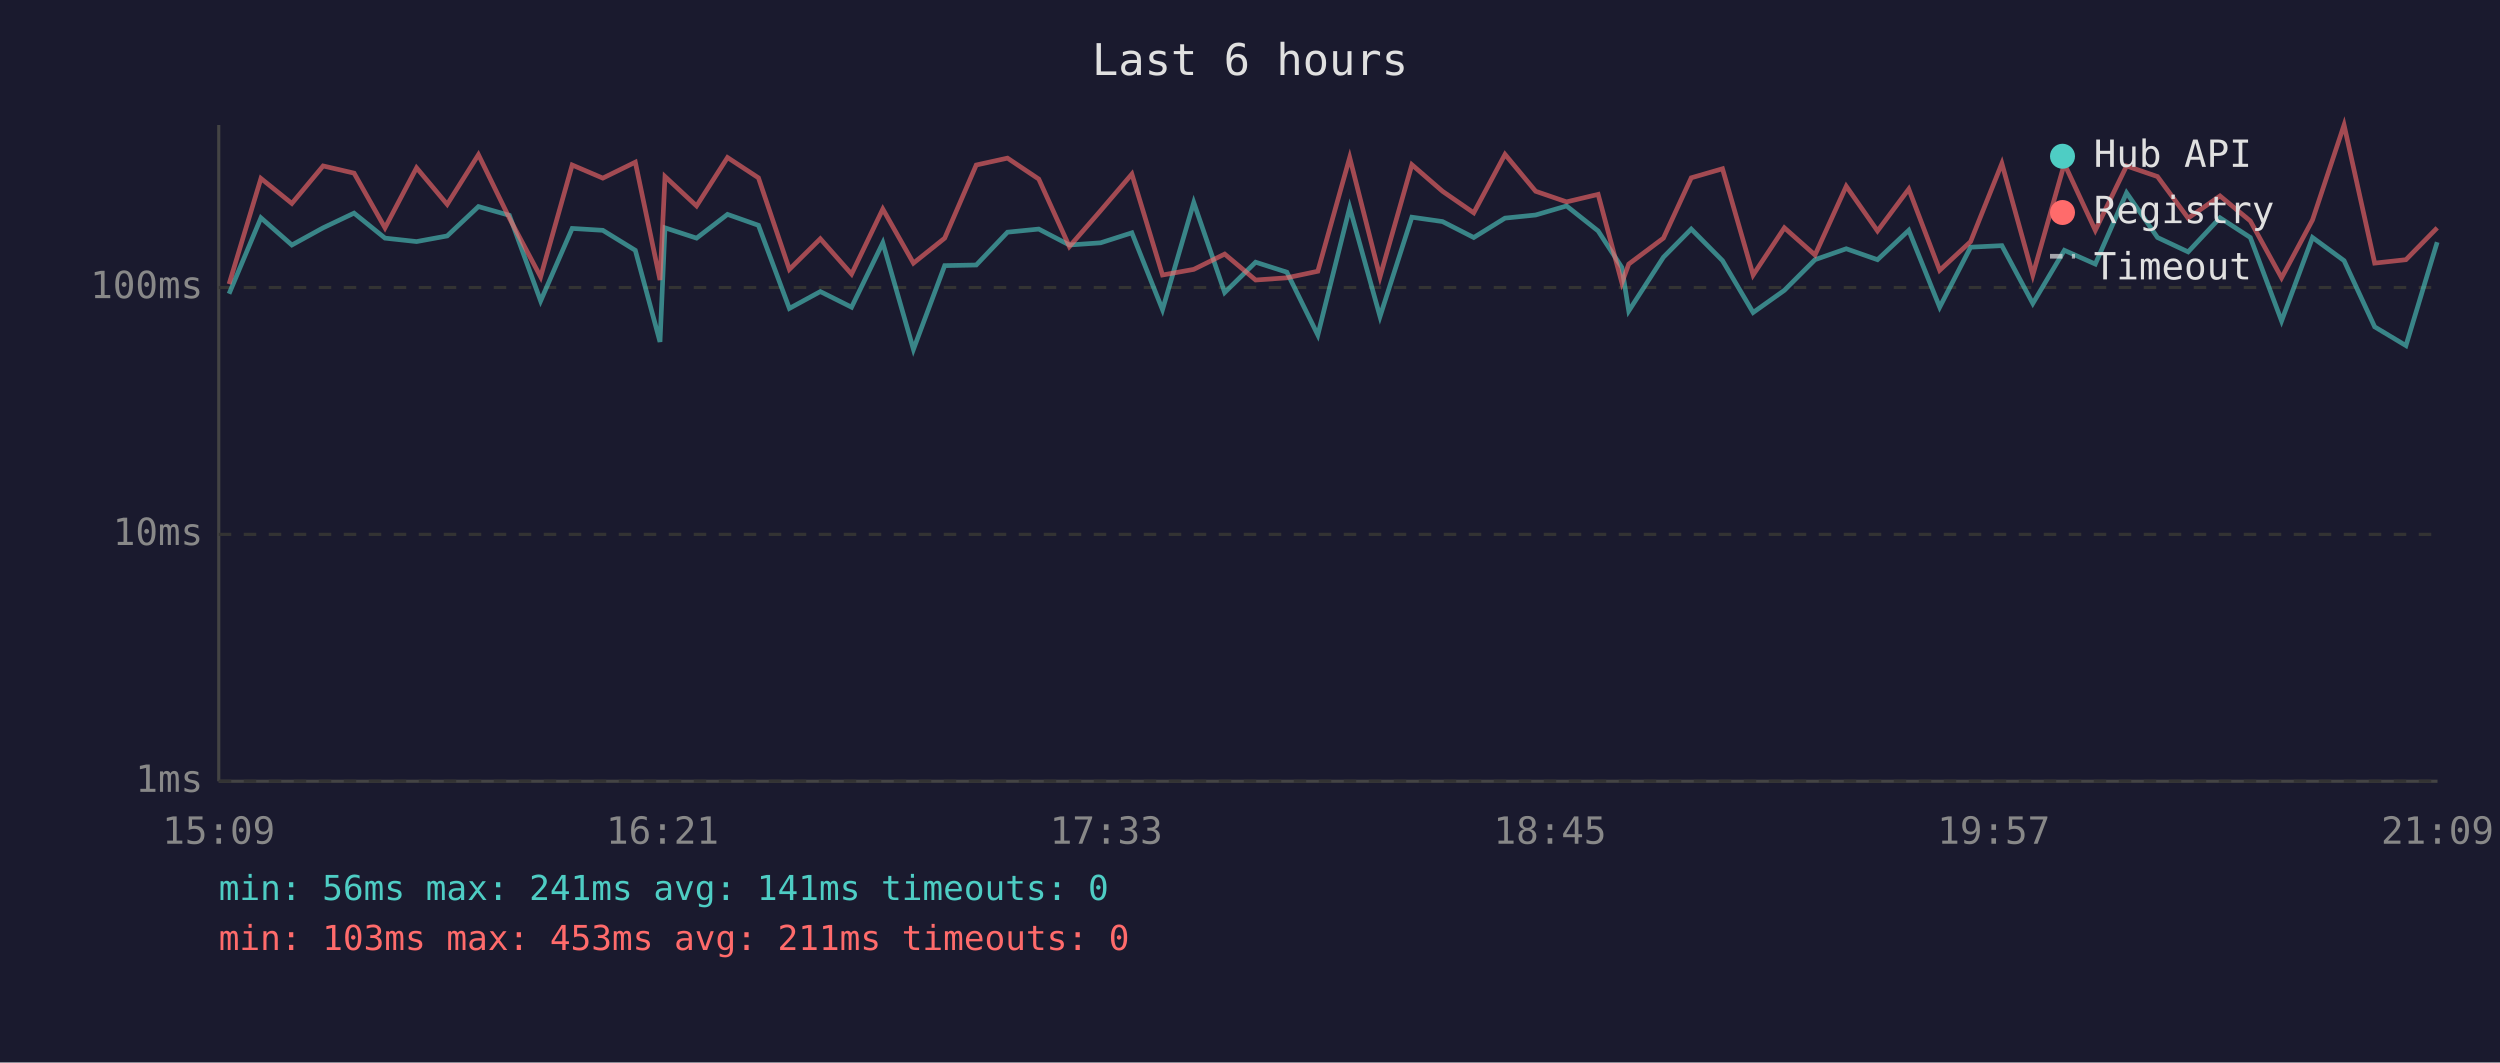
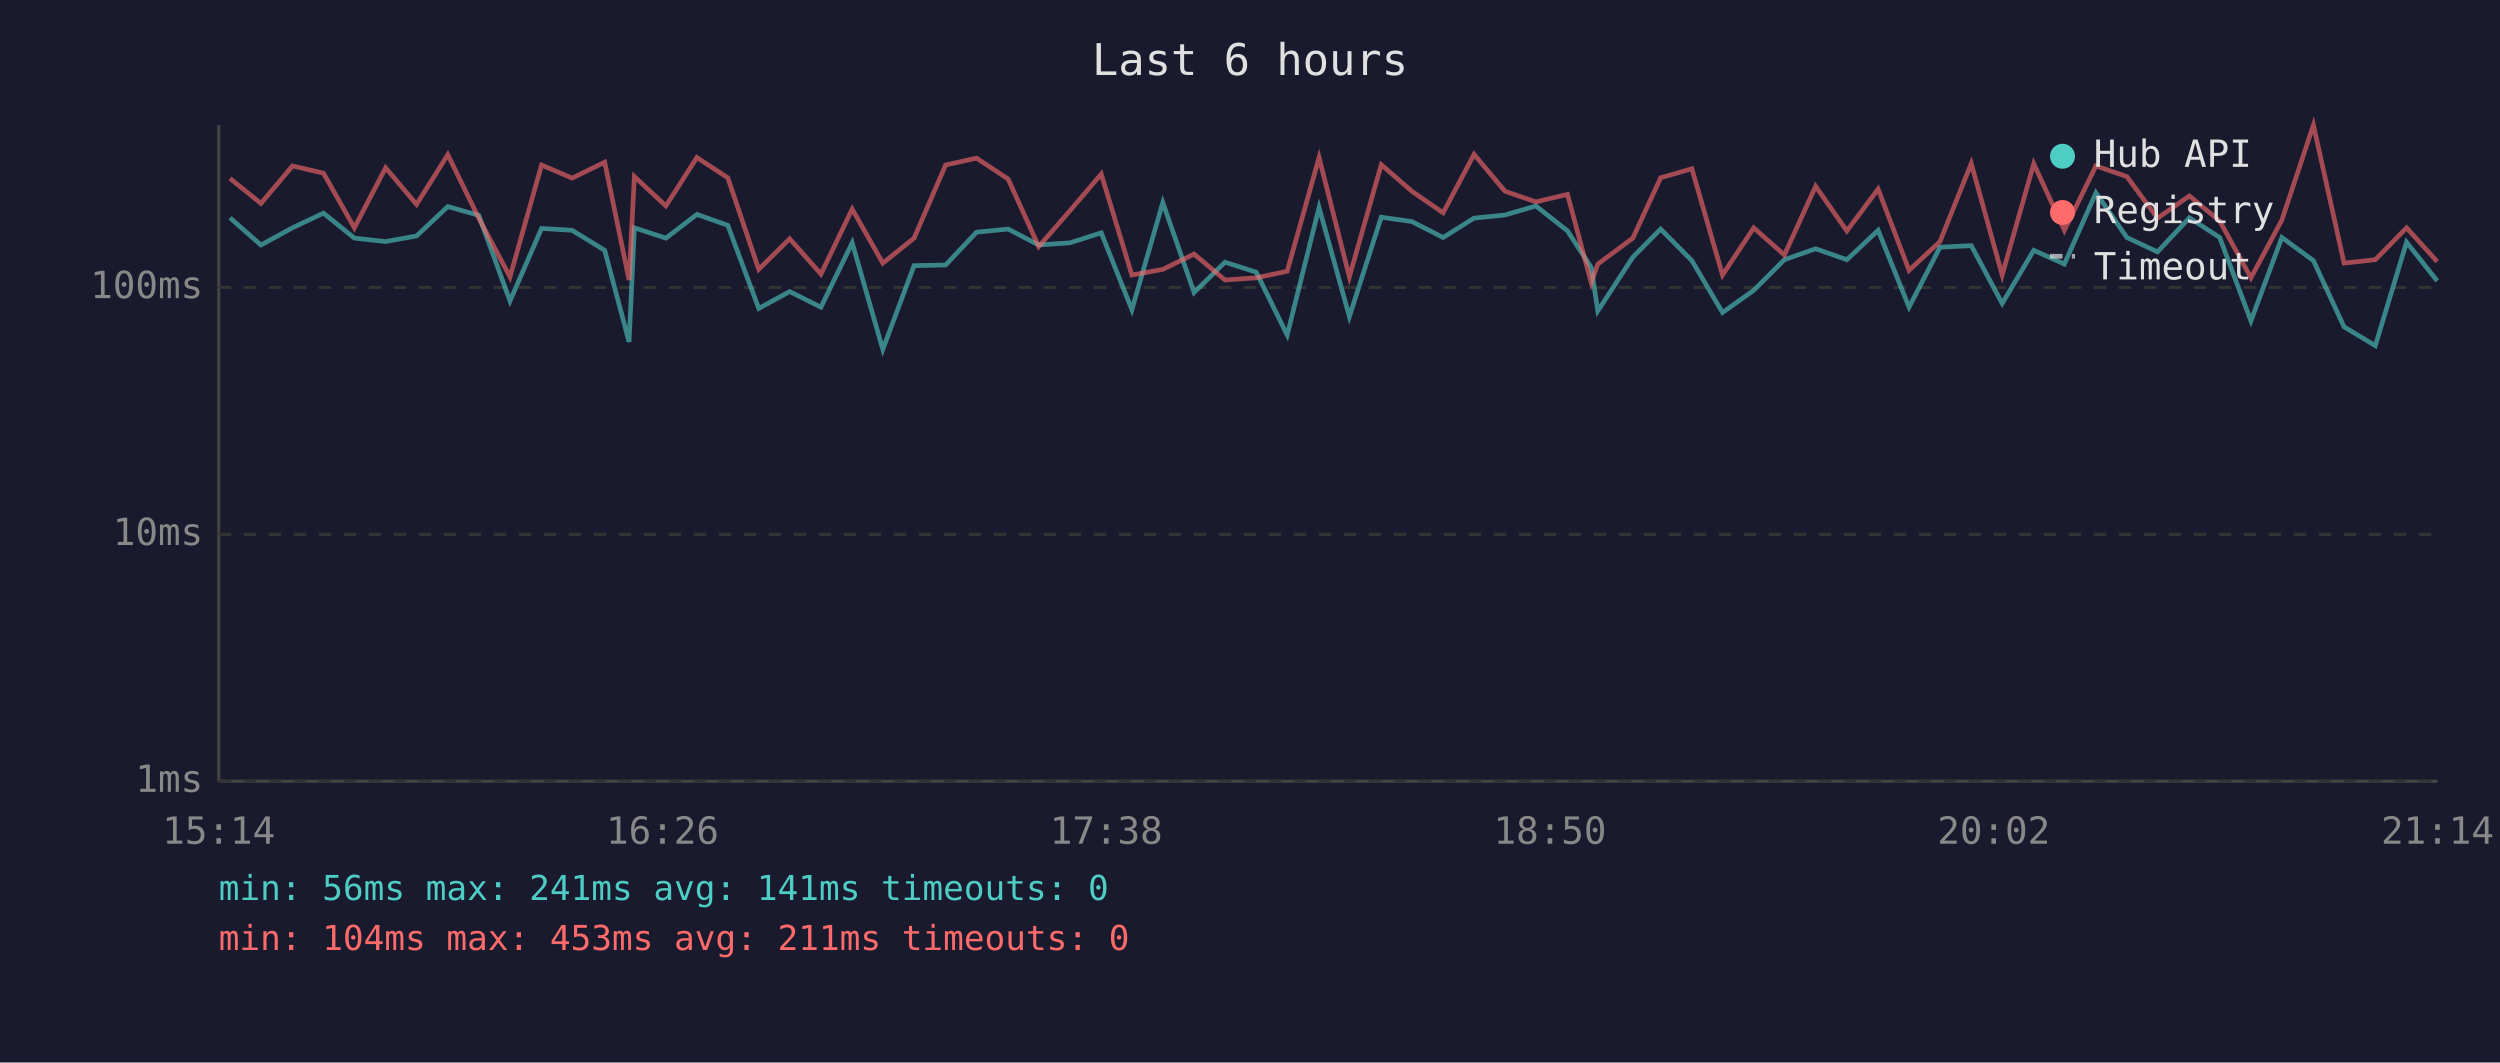
<svg xmlns="http://www.w3.org/2000/svg" viewBox="0 0 800 340" font-family="monospace" font-size="12">
  <rect width="800" height="340" fill="#1a1a2e" />
  <text x="400" y="24" fill="#e0e0e0" font-size="14" text-anchor="middle">Last 6 hours</text>
  <line x1="70" y1="40" x2="70" y2="250" stroke="#444" stroke-width="1" />
  <line x1="70" y1="250" x2="780" y2="250" stroke="#444" stroke-width="1" />
  <line x1="70" y1="250" x2="780" y2="250" stroke="#333" stroke-width="1" stroke-dasharray="4" />
  <text x="65" y="250" fill="#888" text-anchor="end" dominant-baseline="middle">1ms</text>
  <line x1="70" y1="171" x2="780" y2="171" stroke="#333" stroke-width="1" stroke-dasharray="4" />
  <text x="65" y="171" fill="#888" text-anchor="end" dominant-baseline="middle">10ms</text>
  <line x1="70" y1="92" x2="780" y2="92" stroke="#333" stroke-width="1" stroke-dasharray="4" />
  <text x="65" y="92" fill="#888" text-anchor="end" dominant-baseline="middle">100ms</text>
-   <text x="70" y="270" fill="#888" text-anchor="middle">15:09</text>
-   <text x="212" y="270" fill="#888" text-anchor="middle">16:21</text>
-   <text x="354" y="270" fill="#888" text-anchor="middle">17:33</text>
-   <text x="496" y="270" fill="#888" text-anchor="middle">18:45</text>
-   <text x="638" y="270" fill="#888" text-anchor="middle">19:57</text>
-   <text x="780" y="270" fill="#888" text-anchor="middle">21:09</text>
-   <polyline points="73.3,94.0 83.5,69.7 93.4,78.4 103.4,72.9 113.3,68.2 123.2,76.2 133.3,77.3 143.1,75.5 153.1,66.1 163.0,68.9 173.0,96.3 183.1,73.1 192.9,73.7 203.3,80.1 211.2,109.4 212.8,72.9 222.9,76.2 232.8,68.6 242.7,72.1 252.6,98.7 262.5,93.3 272.5,98.3 282.5,77.7 292.3,111.8 302.3,85.0 312.4,84.8 322.4,74.3 332.4,73.3 342.2,78.4 352.2,77.7 362.2,74.5 372.0,99.1 382.0,64.8 391.9,93.6 401.8,83.9 411.8,87.1 421.7,107.2 431.9,66.4 441.6,101.3 451.8,69.5 461.6,70.9 471.6,76.0 481.6,69.8 491.4,68.8 501.3,65.9 511.4,73.9 519.0,85.6 521.2,99.5 532.3,82.3 541.2,73.3 551.2,83.4 561.0,100.0 571.0,92.9 580.8,83.1 590.8,79.6 600.8,83.1 610.8,73.7 620.7,98.3 630.6,79.1 640.6,78.6 650.5,97.1 660.6,80.1 670.5,84.5 680.5,61.7 690.4,76.0 700.2,80.6 710.4,69.7 720.1,76.0 730.1,102.7 740.0,76.0 750.1,83.4 759.9,104.6 769.9,110.6 779.9,77.5" fill="none" stroke="#4ecdc4" stroke-width="1.5" opacity="0.6" />
-   <polyline points="73.3,90.9 83.5,57.1 93.4,65.1 103.4,53.1 113.3,55.4 123.2,72.9 133.3,53.7 143.1,65.4 153.1,49.5 163.0,69.8 173.0,88.6 183.1,52.8 192.9,57.0 203.3,51.9 211.2,89.6 212.8,56.5 222.9,65.9 232.8,50.4 242.7,56.9 252.6,86.2 262.5,76.4 272.5,87.7 282.5,66.9 292.3,84.2 302.3,76.2 312.4,52.8 322.4,50.6 332.4,57.3 342.2,78.9 352.2,67.4 362.2,55.7 372.0,88.0 382.0,86.2 391.9,81.3 401.8,89.6 411.8,88.9 421.7,86.8 431.9,50.4 441.6,88.6 451.8,52.7 461.6,61.2 471.6,68.1 481.6,49.4 491.4,61.2 501.3,64.6 511.4,62.2 519.0,90.5 521.2,84.5 532.3,76.2 541.2,56.9 551.2,54.0 561.0,88.0 571.0,72.9 580.8,81.6 590.8,59.6 600.8,73.9 610.8,60.5 620.7,86.5 630.6,77.3 640.6,52.3 650.5,88.0 660.6,52.4 670.5,73.7 680.5,53.1 690.4,56.5 700.2,69.8 710.4,62.7 720.1,70.7 730.1,88.9 740.0,70.4 750.1,40.0 759.9,84.2 769.9,83.1 779.9,72.9" fill="none" stroke="#ff6b6b" stroke-width="1.5" opacity="0.6" />
+   <text x="70" y="270" fill="#888" text-anchor="middle">15:14</text>
+   <text x="212" y="270" fill="#888" text-anchor="middle">16:26</text>
+   <text x="354" y="270" fill="#888" text-anchor="middle">17:38</text>
+   <text x="496" y="270" fill="#888" text-anchor="middle">18:50</text>
+   <text x="638" y="270" fill="#888" text-anchor="middle">20:02</text>
+   <text x="780" y="270" fill="#888" text-anchor="middle">21:14</text>
+   <polyline points="73.6,69.7 83.5,78.4 93.6,72.9 103.5,68.2 113.4,76.2 123.4,77.3 133.3,75.5 143.3,66.1 153.2,68.9 163.2,96.3 173.3,73.1 183.1,73.7 193.5,80.1 201.3,109.4 203.0,72.9 213.1,76.2 223.0,68.6 232.9,72.1 242.8,98.7 252.7,93.3 262.7,98.3 272.7,77.7 282.5,111.8 292.5,85.0 302.6,84.8 312.5,74.3 322.6,73.3 332.4,78.4 342.4,77.7 352.4,74.5 362.2,99.1 372.1,64.8 382.1,93.6 392.0,83.9 402.0,87.1 411.9,107.2 422.1,66.4 431.8,101.3 442.0,69.5 451.8,70.9 461.8,76.0 471.7,69.8 481.6,68.8 491.5,65.9 501.6,73.9 509.2,85.6 511.3,99.5 522.5,82.3 531.4,73.3 541.4,83.4 551.2,100.0 561.2,92.9 571.0,83.1 581.0,79.6 591.0,83.1 601.0,73.7 610.9,98.3 620.8,79.1 630.8,78.6 640.7,97.1 650.8,80.1 660.6,84.5 670.7,61.7 680.6,76.0 690.4,80.6 700.6,69.7 710.3,76.0 720.3,102.7 730.2,76.0 740.3,83.4 750.1,104.6 760.1,110.6 770.1,77.5 779.9,89.9" fill="none" stroke="#4ecdc4" stroke-width="1.5" opacity="0.6" />
+   <polyline points="73.6,57.1 83.5,65.1 93.6,53.1 103.5,55.4 113.4,72.9 123.4,53.7 133.3,65.4 143.3,49.5 153.2,69.8 163.2,88.6 173.3,52.8 183.1,57.0 193.5,51.9 201.3,89.6 203.0,56.5 213.1,65.9 223.0,50.4 232.9,56.9 242.8,86.2 252.7,76.4 262.7,87.7 272.7,66.9 282.5,84.2 292.5,76.2 302.6,52.8 312.5,50.6 322.6,57.3 332.4,78.9 342.4,67.4 352.4,55.7 362.2,88.0 372.1,86.2 382.1,81.3 392.0,89.6 402.0,88.9 411.9,86.8 422.1,50.4 431.8,88.6 442.0,52.7 451.8,61.2 461.8,68.1 471.7,49.4 481.6,61.2 491.5,64.6 501.6,62.2 509.2,90.5 511.3,84.5 522.5,76.2 531.4,56.9 541.4,54.0 551.2,88.0 561.2,72.9 571.0,81.6 581.0,59.6 591.0,73.9 601.0,60.5 610.9,86.5 620.8,77.3 630.8,52.3 640.7,88.0 650.8,52.4 660.6,73.7 670.7,53.1 680.6,56.5 690.4,69.8 700.6,62.7 710.3,70.7 720.3,88.9 730.2,70.4 740.3,40.0 750.1,84.2 760.1,83.1 770.1,72.9 779.9,83.7" fill="none" stroke="#ff6b6b" stroke-width="1.5" opacity="0.6" />
  <circle cx="660" cy="50" r="4" fill="#4ecdc4" />
  <text x="670" y="50" fill="#e0e0e0" dominant-baseline="middle">Hub API</text>
  <circle cx="660" cy="68" r="4" fill="#ff6b6b" />
  <text x="670" y="68" fill="#e0e0e0" dominant-baseline="middle">Registry</text>
  <line x1="656" y1="82" x2="664" y2="82" stroke="#e0e0e0" stroke-width="1.5" stroke-dasharray="4,3" opacity="0.7" />
  <text x="670" y="86" fill="#e0e0e0" dominant-baseline="middle">Timeout</text>
  <text x="70" y="288" fill="#4ecdc4" font-size="11">min: 56ms  max: 241ms  avg: 141ms  timeouts: 0</text>
-   <text x="70" y="304" fill="#ff6b6b" font-size="11">min: 103ms  max: 453ms  avg: 211ms  timeouts: 0</text>
+   <text x="70" y="304" fill="#ff6b6b" font-size="11">min: 104ms  max: 453ms  avg: 211ms  timeouts: 0</text>
</svg>
